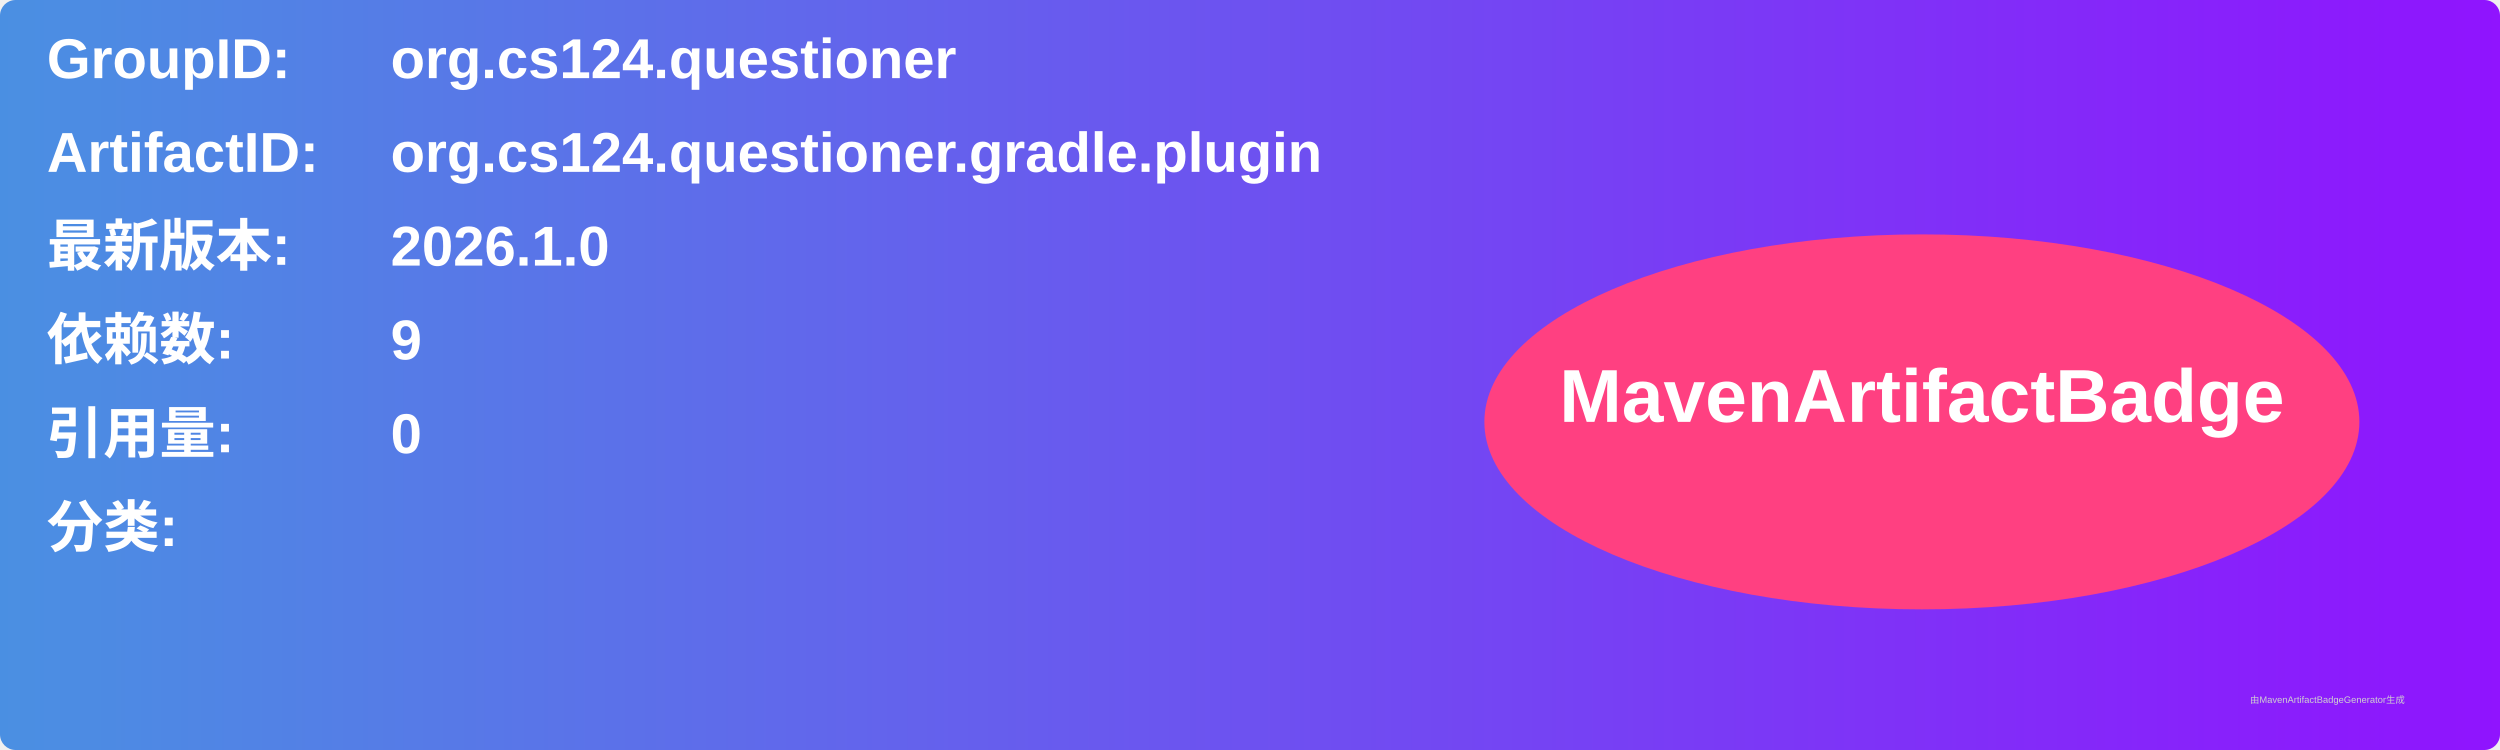
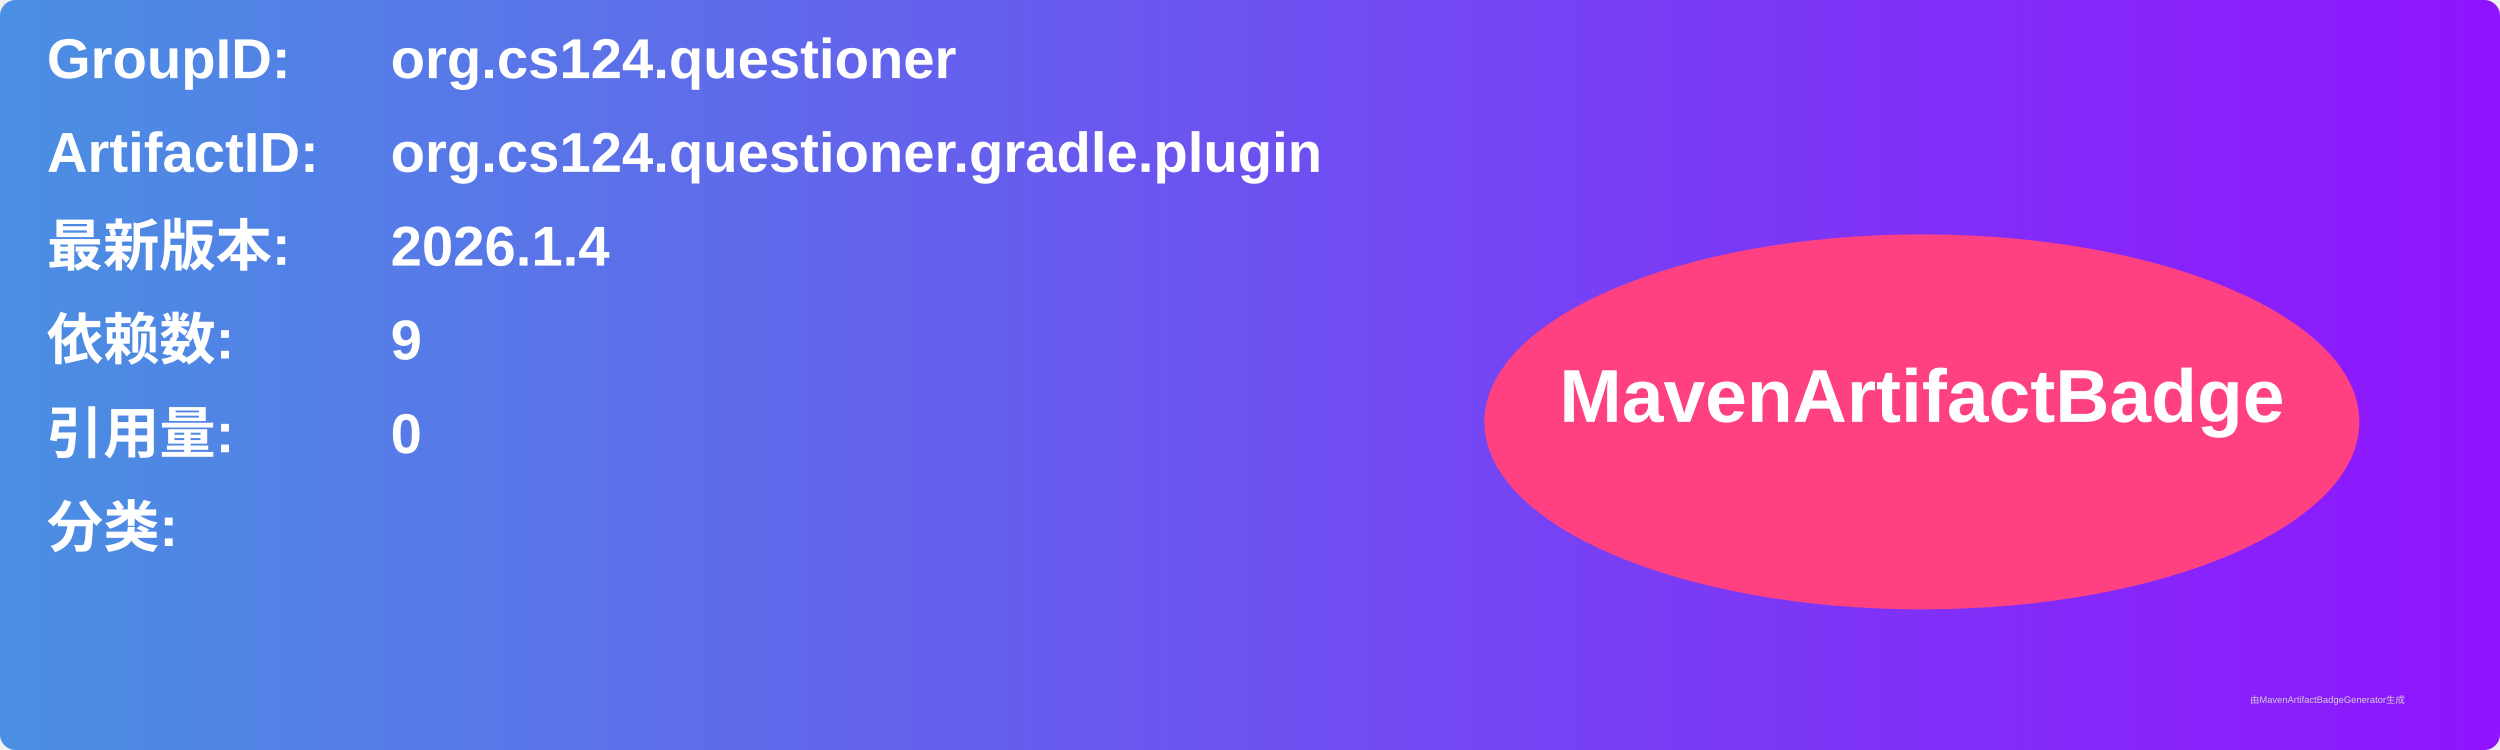
<svg xmlns="http://www.w3.org/2000/svg" width="800" height="240" viewBox="0 0 800 240">
  <linearGradient id="grad" x1="0%" y1="0%" x2="100%" y2="0%">
    <stop offset="0%" stop-color="#4a90e2" />
    <stop offset="100%" stop-color="#9013fe" />
  </linearGradient>
  <rect width="100%" height="100%" rx="5" ry="5" fill="url(#grad)" />
  <g transform="translate(15, 15)">
    <text x="0" y="10" font-family="Arial" font-size="18" fill="white" font-weight="bold" width="260">GroupID:</text>
    <text x="110" y="10" font-family="Arial" font-size="18" fill="white" font-weight="bold" width="460">org.cs124.questioner</text>
    <text x="0" y="40" font-family="Arial" font-size="18" fill="white" font-weight="bold" width="260">ArtifactID:</text>
    <text x="110" y="40" font-family="Arial" font-size="18" fill="white" font-weight="bold" width="460">org.cs124.questioner.gradle.plugin</text>
    <text x="0" y="70" font-family="Arial" font-size="18" fill="white" font-weight="bold">最新版本:</text>
    <text x="110" y="70" font-family="Arial" font-size="18" fill="white" font-weight="bold">
-       <tspan font-weight="bold">2026.1.0</tspan>
+       <tspan font-weight="bold">2026.1.4</tspan>
    </text>
    <text x="0" y="100" font-family="Arial" font-size="18" fill="white" font-weight="bold">依赖数: </text>
    <text x="110" y="100" font-family="Arial" font-size="18" fill="white">
      <tspan font-weight="bold">9</tspan>
    </text>
    <text x="0" y="130" font-family="Arial" font-size="18" fill="white" font-weight="bold">引用量: </text>
    <text x="110" y="130" font-family="Arial" font-size="18" fill="white">
      <tspan font-weight="bold">0</tspan>
    </text>
    <text x="0" y="160" font-family="Arial" font-size="18" fill="white" font-weight="bold">分类:</text>
    <text x="10" y="190" font-family="Arial" font-size="10" fill="white">
      <tspan font-weight="bold" />
    </text>
    <ellipse cx="600" cy="120" rx="140" ry="60" fill="#ff4081" />
    <text x="600" y="120" text-anchor="middle" font-family="Arial" font-size="24" fill="white" font-weight="bold">MavenArtifactBadge</text>
  </g>
  <text x="720" y="225" font-family="Arial" font-size="3" fill="#d0d0d0">由MavenArtifactBadgeGenerator生成</text>
</svg>
